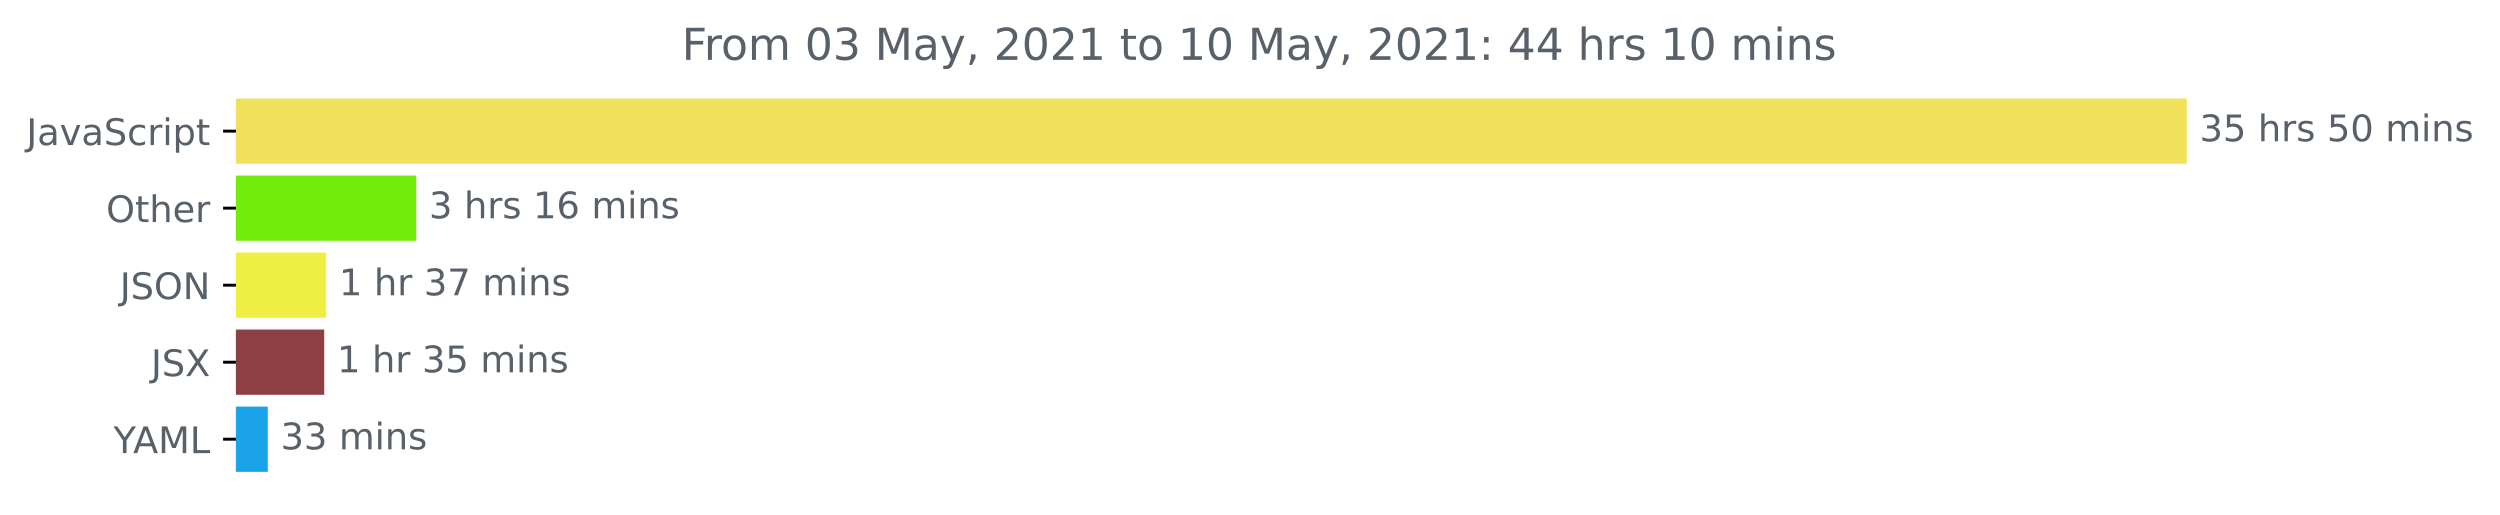
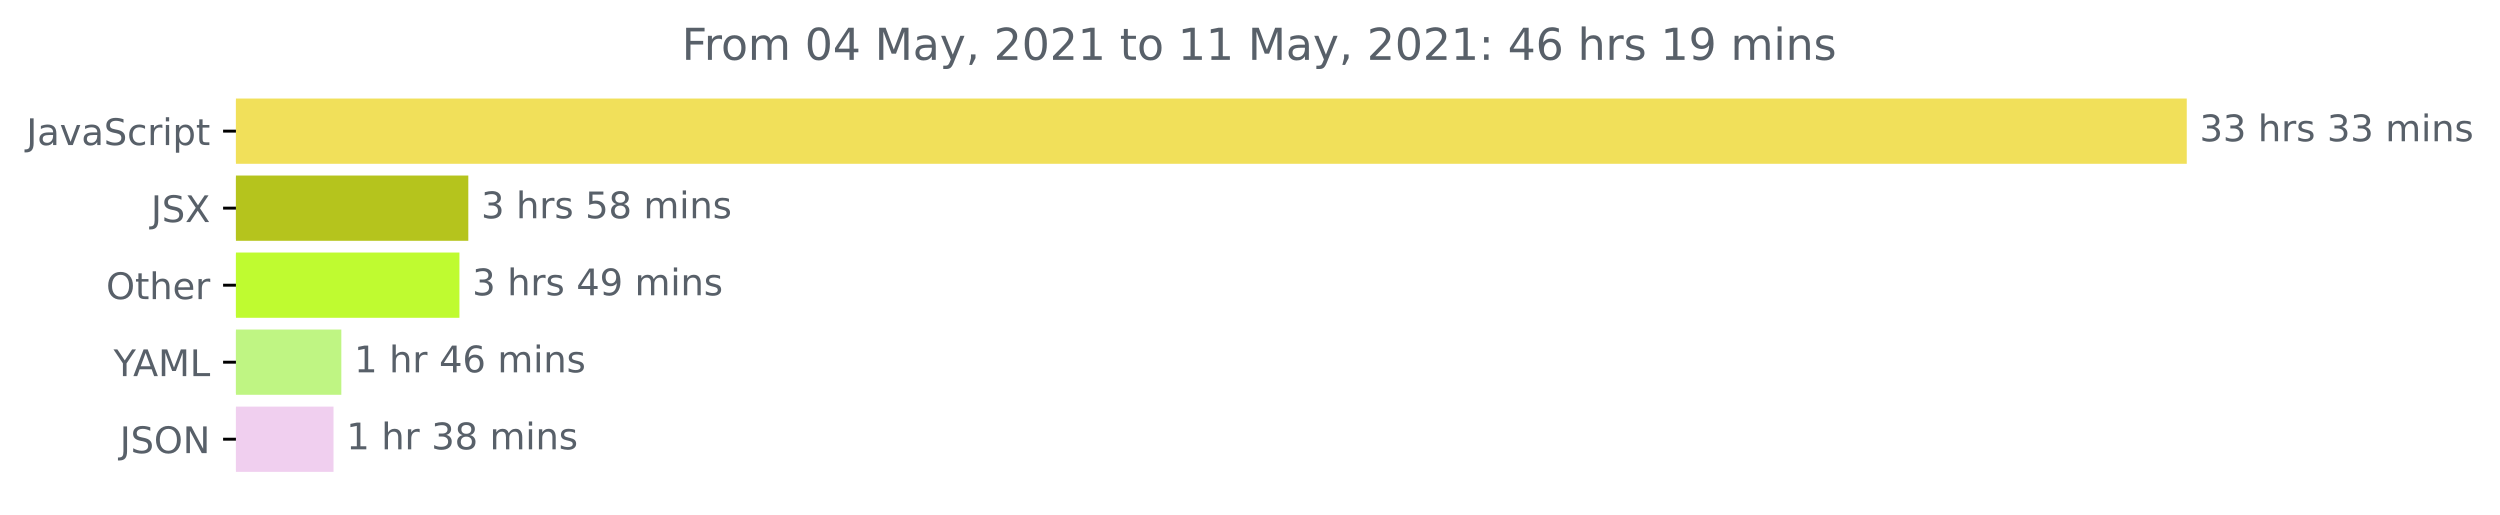
<svg xmlns="http://www.w3.org/2000/svg" xmlns:xlink="http://www.w3.org/1999/xlink" height="140.398pt" version="1.1" viewBox="0 0 681.666 140.398" width="681.666pt">
  <defs>
    <style type="text/css">*{stroke-linecap:butt;stroke-linejoin:round;}</style>
  </defs>
  <g id="figure_1">
    <g id="patch_1">
      <path d="M -0 140.398  L 681.666 140.398  L 681.666 0  L -0 0  z " style="fill:none;" />
    </g>
    <g id="axes_1">
      <g id="patch_2">
-         <path clip-path="url(#p0eec1c7dc6)" d="M 64.33 27.358  L 595.758 27.358  L 595.758 44.158  L 64.33 44.158  z " style="fill:#f1e05a;stroke:#f1e05a;stroke-linejoin:miter;" />
+         <path clip-path="url(#p07a462cf61)" d="M 64.33 27.358  L 595.758 27.358  L 595.758 44.158  L 64.33 44.158  z " style="fill:#f1e05a;stroke:#f1e05a;stroke-linejoin:miter;" />
      </g>
      <g id="patch_3">
-         <path clip-path="url(#p0eec1c7dc6)" d="M 64.33 48.358  L 112.987 48.358  L 112.987 65.158  L 64.33 65.158  z " style="fill:#70ed0b;stroke:#70ed0b;stroke-linejoin:miter;" />
+         <path clip-path="url(#p07a462cf61)" d="M 64.33 48.358  L 127.192 48.358  L 127.192 65.158  L 64.33 65.158  z " style="fill:#b5c41d;stroke:#b5c41d;stroke-linejoin:miter;" />
      </g>
      <g id="patch_4">
-         <path clip-path="url(#p0eec1c7dc6)" d="M 64.33 69.358  L 88.429 69.358  L 88.429 86.158  L 64.33 86.158  z " style="fill:#efef43;stroke:#efef43;stroke-linejoin:miter;" />
+         <path clip-path="url(#p07a462cf61)" d="M 64.33 69.358  L 124.771 69.358  L 124.771 86.158  L 64.33 86.158  z " style="fill:#bffb30;stroke:#bffb30;stroke-linejoin:miter;" />
      </g>
      <g id="patch_5">
-         <path clip-path="url(#p0eec1c7dc6)" d="M 64.33 90.358  L 87.905 90.358  L 87.905 107.158  L 64.33 107.158  z " style="fill:#8e3f43;stroke:#8e3f43;stroke-linejoin:miter;" />
+         <path clip-path="url(#p07a462cf61)" d="M 64.33 90.358  L 92.57 90.358  L 92.57 107.158  L 64.33 107.158  z " style="fill:#bff583;stroke:#bff583;stroke-linejoin:miter;" />
      </g>
      <g id="patch_6">
-         <path clip-path="url(#p0eec1c7dc6)" d="M 64.33 111.358  L 72.516 111.358  L 72.516 128.158  L 64.33 128.158  z " style="fill:#1aa3e8;stroke:#1aa3e8;stroke-linejoin:miter;" />
+         <path clip-path="url(#p07a462cf61)" d="M 64.33 111.358  L 90.443 111.358  L 90.443 128.158  L 64.33 128.158  z " style="fill:#f0cfef;stroke:#f0cfef;stroke-linejoin:miter;" />
      </g>
      <g id="matplotlib.axis_1" />
      <g id="matplotlib.axis_2">
        <g id="ytick_1">
          <g id="line2d_1">
            <defs>
-               <path d="M 0 0  L -3.5 0  " id="mb8366c0e44" style="stroke:#000000;stroke-width:0.8;" />
+               <path d="M 0 0  L -3.5 0  " id="m8882549e5c" style="stroke:#000000;stroke-width:0.8;" />
            </defs>
            <g>
-               <use style="stroke:#000000;stroke-width:0.8;" x="64.33" xlink:href="#mb8366c0e44" y="35.758" />
+               <use style="stroke:#000000;stroke-width:0.8;" x="64.33" xlink:href="#m8882549e5c" y="35.758" />
            </g>
          </g>
          <g id="text_1">
            <g style="fill:#586069;" transform="translate(7.2 39.55734)scale(0.1 -0.1)">
              <defs>
                <path d="M 628 4666  L 1259 4666  L 1259 325  Q 1259 -519 939 -900  Q 619 -1281 -91 -1281  L -331 -1281  L -331 -750  L -134 -750  Q 284 -750 456 -515  Q 628 -281 628 325  L 628 4666  z " id="DejaVuSans-4a" transform="scale(0.015625)" />
                <path d="M 2194 1759  Q 1497 1759 1228 1600  Q 959 1441 959 1056  Q 959 750 1161 570  Q 1363 391 1709 391  Q 2188 391 2477 730  Q 2766 1069 2766 1631  L 2766 1759  L 2194 1759  z M 3341 1997  L 3341 0  L 2766 0  L 2766 531  Q 2569 213 2275 61  Q 1981 -91 1556 -91  Q 1019 -91 701 211  Q 384 513 384 1019  Q 384 1609 779 1909  Q 1175 2209 1959 2209  L 2766 2209  L 2766 2266  Q 2766 2663 2505 2880  Q 2244 3097 1772 3097  Q 1472 3097 1187 3025  Q 903 2953 641 2809  L 641 3341  Q 956 3463 1253 3523  Q 1550 3584 1831 3584  Q 2591 3584 2966 3190  Q 3341 2797 3341 1997  z " id="DejaVuSans-61" transform="scale(0.015625)" />
                <path d="M 191 3500  L 800 3500  L 1894 563  L 2988 3500  L 3597 3500  L 2284 0  L 1503 0  L 191 3500  z " id="DejaVuSans-76" transform="scale(0.015625)" />
                <path d="M 3425 4513  L 3425 3897  Q 3066 4069 2747 4153  Q 2428 4238 2131 4238  Q 1616 4238 1336 4038  Q 1056 3838 1056 3469  Q 1056 3159 1242 3001  Q 1428 2844 1947 2747  L 2328 2669  Q 3034 2534 3370 2195  Q 3706 1856 3706 1288  Q 3706 609 3251 259  Q 2797 -91 1919 -91  Q 1588 -91 1214 -16  Q 841 59 441 206  L 441 856  Q 825 641 1194 531  Q 1563 422 1919 422  Q 2459 422 2753 634  Q 3047 847 3047 1241  Q 3047 1584 2836 1778  Q 2625 1972 2144 2069  L 1759 2144  Q 1053 2284 737 2584  Q 422 2884 422 3419  Q 422 4038 858 4394  Q 1294 4750 2059 4750  Q 2388 4750 2728 4690  Q 3069 4631 3425 4513  z " id="DejaVuSans-53" transform="scale(0.015625)" />
                <path d="M 3122 3366  L 3122 2828  Q 2878 2963 2633 3030  Q 2388 3097 2138 3097  Q 1578 3097 1268 2742  Q 959 2388 959 1747  Q 959 1106 1268 751  Q 1578 397 2138 397  Q 2388 397 2633 464  Q 2878 531 3122 666  L 3122 134  Q 2881 22 2623 -34  Q 2366 -91 2075 -91  Q 1284 -91 818 406  Q 353 903 353 1747  Q 353 2603 823 3093  Q 1294 3584 2113 3584  Q 2378 3584 2631 3529  Q 2884 3475 3122 3366  z " id="DejaVuSans-63" transform="scale(0.015625)" />
                <path d="M 2631 2963  Q 2534 3019 2420 3045  Q 2306 3072 2169 3072  Q 1681 3072 1420 2755  Q 1159 2438 1159 1844  L 1159 0  L 581 0  L 581 3500  L 1159 3500  L 1159 2956  Q 1341 3275 1631 3429  Q 1922 3584 2338 3584  Q 2397 3584 2469 3576  Q 2541 3569 2628 3553  L 2631 2963  z " id="DejaVuSans-72" transform="scale(0.015625)" />
                <path d="M 603 3500  L 1178 3500  L 1178 0  L 603 0  L 603 3500  z M 603 4863  L 1178 4863  L 1178 4134  L 603 4134  L 603 4863  z " id="DejaVuSans-69" transform="scale(0.015625)" />
                <path d="M 1159 525  L 1159 -1331  L 581 -1331  L 581 3500  L 1159 3500  L 1159 2969  Q 1341 3281 1617 3432  Q 1894 3584 2278 3584  Q 2916 3584 3314 3078  Q 3713 2572 3713 1747  Q 3713 922 3314 415  Q 2916 -91 2278 -91  Q 1894 -91 1617 61  Q 1341 213 1159 525  z M 3116 1747  Q 3116 2381 2855 2742  Q 2594 3103 2138 3103  Q 1681 3103 1420 2742  Q 1159 2381 1159 1747  Q 1159 1113 1420 752  Q 1681 391 2138 391  Q 2594 391 2855 752  Q 3116 1113 3116 1747  z " id="DejaVuSans-70" transform="scale(0.015625)" />
                <path d="M 1172 4494  L 1172 3500  L 2356 3500  L 2356 3053  L 1172 3053  L 1172 1153  Q 1172 725 1289 603  Q 1406 481 1766 481  L 2356 481  L 2356 0  L 1766 0  Q 1100 0 847 248  Q 594 497 594 1153  L 594 3053  L 172 3053  L 172 3500  L 594 3500  L 594 4494  L 1172 4494  z " id="DejaVuSans-74" transform="scale(0.015625)" />
              </defs>
              <use xlink:href="#DejaVuSans-4a" />
              <use x="29.492" xlink:href="#DejaVuSans-61" />
              <use x="90.771" xlink:href="#DejaVuSans-76" />
              <use x="149.951" xlink:href="#DejaVuSans-61" />
              <use x="211.23" xlink:href="#DejaVuSans-53" />
              <use x="274.707" xlink:href="#DejaVuSans-63" />
              <use x="329.688" xlink:href="#DejaVuSans-72" />
              <use x="370.801" xlink:href="#DejaVuSans-69" />
              <use x="398.584" xlink:href="#DejaVuSans-70" />
              <use x="462.061" xlink:href="#DejaVuSans-74" />
            </g>
          </g>
        </g>
        <g id="ytick_2">
          <g id="line2d_2">
            <g>
-               <use style="stroke:#000000;stroke-width:0.8;" x="64.33" xlink:href="#mb8366c0e44" y="56.758" />
+               <use style="stroke:#000000;stroke-width:0.8;" x="64.33" xlink:href="#m8882549e5c" y="56.758" />
            </g>
          </g>
          <g id="text_2">
-             <g style="fill:#586069;" transform="translate(28.93594 60.55734)scale(0.1 -0.1)">
+             <g style="fill:#586069;" transform="translate(41.18125 60.55734)scale(0.1 -0.1)">
+               <defs>
+                 <path d="M 403 4666  L 1081 4666  L 2241 2931  L 3406 4666  L 4084 4666  L 2584 2425  L 4184 0  L 3506 0  L 2194 1984  L 872 0  L 191 0  L 1856 2491  L 403 4666  z " id="DejaVuSans-58" transform="scale(0.015625)" />
+               </defs>
+               <use xlink:href="#DejaVuSans-4a" />
+               <use x="29.492" xlink:href="#DejaVuSans-53" />
+               <use x="92.969" xlink:href="#DejaVuSans-58" />
+             </g>
+           </g>
+         </g>
+         <g id="ytick_3">
+           <g id="line2d_3">
+             <g>
+               <use style="stroke:#000000;stroke-width:0.8;" x="64.33" xlink:href="#m8882549e5c" y="77.758" />
+             </g>
+           </g>
+           <g id="text_3">
+             <g style="fill:#586069;" transform="translate(28.93594 81.55734)scale(0.1 -0.1)">
              <defs>
                <path d="M 2522 4238  Q 1834 4238 1429 3725  Q 1025 3213 1025 2328  Q 1025 1447 1429 934  Q 1834 422 2522 422  Q 3209 422 3611 934  Q 4013 1447 4013 2328  Q 4013 3213 3611 3725  Q 3209 4238 2522 4238  z M 2522 4750  Q 3503 4750 4090 4092  Q 4678 3434 4678 2328  Q 4678 1225 4090 567  Q 3503 -91 2522 -91  Q 1538 -91 948 565  Q 359 1222 359 2328  Q 359 3434 948 4092  Q 1538 4750 2522 4750  z " id="DejaVuSans-4f" transform="scale(0.015625)" />
                <path d="M 3513 2113  L 3513 0  L 2938 0  L 2938 2094  Q 2938 2591 2744 2837  Q 2550 3084 2163 3084  Q 1697 3084 1428 2787  Q 1159 2491 1159 1978  L 1159 0  L 581 0  L 581 4863  L 1159 4863  L 1159 2956  Q 1366 3272 1645 3428  Q 1925 3584 2291 3584  Q 2894 3584 3203 3211  Q 3513 2838 3513 2113  z " id="DejaVuSans-68" transform="scale(0.015625)" />
                <path d="M 3597 1894  L 3597 1613  L 953 1613  Q 991 1019 1311 708  Q 1631 397 2203 397  Q 2534 397 2845 478  Q 3156 559 3463 722  L 3463 178  Q 3153 47 2828 -22  Q 2503 -91 2169 -91  Q 1331 -91 842 396  Q 353 884 353 1716  Q 353 2575 817 3079  Q 1281 3584 2069 3584  Q 2775 3584 3186 3129  Q 3597 2675 3597 1894  z M 3022 2063  Q 3016 2534 2758 2815  Q 2500 3097 2075 3097  Q 1594 3097 1305 2825  Q 1016 2553 972 2059  L 3022 2063  z " id="DejaVuSans-65" transform="scale(0.015625)" />
              </defs>
              <use xlink:href="#DejaVuSans-4f" />
              <use x="78.711" xlink:href="#DejaVuSans-74" />
              <use x="117.92" xlink:href="#DejaVuSans-68" />
              <use x="181.299" xlink:href="#DejaVuSans-65" />
              <use x="242.822" xlink:href="#DejaVuSans-72" />
            </g>
          </g>
        </g>
-         <g id="ytick_3">
-           <g id="line2d_3">
-             <g>
-               <use style="stroke:#000000;stroke-width:0.8;" x="64.33" xlink:href="#mb8366c0e44" y="77.758" />
-             </g>
-           </g>
-           <g id="text_3">
-             <g style="fill:#586069;" transform="translate(32.67813 81.55734)scale(0.1 -0.1)">
+         <g id="ytick_4">
+           <g id="line2d_4">
+             <g>
+               <use style="stroke:#000000;stroke-width:0.8;" x="64.33" xlink:href="#m8882549e5c" y="98.758" />
+             </g>
+           </g>
+           <g id="text_4">
+             <g style="fill:#586069;" transform="translate(30.95625 102.5573)scale(0.1 -0.1)">
+               <defs>
+                 <path d="M -13 4666  L 666 4666  L 1959 2747  L 3244 4666  L 3922 4666  L 2272 2222  L 2272 0  L 1638 0  L 1638 2222  L -13 4666  z " id="DejaVuSans-59" transform="scale(0.015625)" />
+                 <path d="M 2188 4044  L 1331 1722  L 3047 1722  L 2188 4044  z M 1831 4666  L 2547 4666  L 4325 0  L 3669 0  L 3244 1197  L 1141 1197  L 716 0  L 50 0  L 1831 4666  z " id="DejaVuSans-41" transform="scale(0.015625)" />
+                 <path d="M 628 4666  L 1569 4666  L 2759 1491  L 3956 4666  L 4897 4666  L 4897 0  L 4281 0  L 4281 4097  L 3078 897  L 2444 897  L 1241 4097  L 1241 0  L 628 0  L 628 4666  z " id="DejaVuSans-4d" transform="scale(0.015625)" />
+                 <path d="M 628 4666  L 1259 4666  L 1259 531  L 3531 531  L 3531 0  L 628 0  L 628 4666  z " id="DejaVuSans-4c" transform="scale(0.015625)" />
+               </defs>
+               <use xlink:href="#DejaVuSans-59" />
+               <use x="53.334" xlink:href="#DejaVuSans-41" />
+               <use x="121.742" xlink:href="#DejaVuSans-4d" />
+               <use x="208.021" xlink:href="#DejaVuSans-4c" />
+             </g>
+           </g>
+         </g>
+         <g id="ytick_5">
+           <g id="line2d_5">
+             <g>
+               <use style="stroke:#000000;stroke-width:0.8;" x="64.33" xlink:href="#m8882549e5c" y="119.758" />
+             </g>
+           </g>
+           <g id="text_5">
+             <g style="fill:#586069;" transform="translate(32.67813 123.5573)scale(0.1 -0.1)">
              <defs>
                <path d="M 628 4666  L 1478 4666  L 3547 763  L 3547 4666  L 4159 4666  L 4159 0  L 3309 0  L 1241 3903  L 1241 0  L 628 0  L 628 4666  z " id="DejaVuSans-4e" transform="scale(0.015625)" />
              </defs>
              <use xlink:href="#DejaVuSans-4a" />
              <use x="29.492" xlink:href="#DejaVuSans-53" />
              <use x="92.969" xlink:href="#DejaVuSans-4f" />
              <use x="171.68" xlink:href="#DejaVuSans-4e" />
            </g>
          </g>
        </g>
-         <g id="ytick_4">
-           <g id="line2d_4">
-             <g>
-               <use style="stroke:#000000;stroke-width:0.8;" x="64.33" xlink:href="#mb8366c0e44" y="98.758" />
-             </g>
-           </g>
-           <g id="text_4">
-             <g style="fill:#586069;" transform="translate(41.18125 102.5573)scale(0.1 -0.1)">
-               <defs>
-                 <path d="M 403 4666  L 1081 4666  L 2241 2931  L 3406 4666  L 4084 4666  L 2584 2425  L 4184 0  L 3506 0  L 2194 1984  L 872 0  L 191 0  L 1856 2491  L 403 4666  z " id="DejaVuSans-58" transform="scale(0.015625)" />
-               </defs>
-               <use xlink:href="#DejaVuSans-4a" />
-               <use x="29.492" xlink:href="#DejaVuSans-53" />
-               <use x="92.969" xlink:href="#DejaVuSans-58" />
-             </g>
-           </g>
-         </g>
-         <g id="ytick_5">
-           <g id="line2d_5">
-             <g>
-               <use style="stroke:#000000;stroke-width:0.8;" x="64.33" xlink:href="#mb8366c0e44" y="119.758" />
-             </g>
-           </g>
-           <g id="text_5">
-             <g style="fill:#586069;" transform="translate(30.95625 123.5573)scale(0.1 -0.1)">
-               <defs>
-                 <path d="M -13 4666  L 666 4666  L 1959 2747  L 3244 4666  L 3922 4666  L 2272 2222  L 2272 0  L 1638 0  L 1638 2222  L -13 4666  z " id="DejaVuSans-59" transform="scale(0.015625)" />
-                 <path d="M 2188 4044  L 1331 1722  L 3047 1722  L 2188 4044  z M 1831 4666  L 2547 4666  L 4325 0  L 3669 0  L 3244 1197  L 1141 1197  L 716 0  L 50 0  L 1831 4666  z " id="DejaVuSans-41" transform="scale(0.015625)" />
-                 <path d="M 628 4666  L 1569 4666  L 2759 1491  L 3956 4666  L 4897 4666  L 4897 0  L 4281 0  L 4281 4097  L 3078 897  L 2444 897  L 1241 4097  L 1241 0  L 628 0  L 628 4666  z " id="DejaVuSans-4d" transform="scale(0.015625)" />
-                 <path d="M 628 4666  L 1259 4666  L 1259 531  L 3531 531  L 3531 0  L 628 0  L 628 4666  z " id="DejaVuSans-4c" transform="scale(0.015625)" />
-               </defs>
-               <use xlink:href="#DejaVuSans-59" />
-               <use x="53.334" xlink:href="#DejaVuSans-41" />
-               <use x="121.742" xlink:href="#DejaVuSans-4d" />
-               <use x="208.021" xlink:href="#DejaVuSans-4c" />
-             </g>
-           </g>
-         </g>
      </g>
      <g id="text_6">
        <g style="fill:#586069;" transform="translate(599.7583 38.5175)scale(0.1 -0.1)">
          <defs>
            <path d="M 2597 2516  Q 3050 2419 3304 2112  Q 3559 1806 3559 1356  Q 3559 666 3084 287  Q 2609 -91 1734 -91  Q 1441 -91 1130 -33  Q 819 25 488 141  L 488 750  Q 750 597 1062 519  Q 1375 441 1716 441  Q 2309 441 2620 675  Q 2931 909 2931 1356  Q 2931 1769 2642 2001  Q 2353 2234 1838 2234  L 1294 2234  L 1294 2753  L 1863 2753  Q 2328 2753 2575 2939  Q 2822 3125 2822 3475  Q 2822 3834 2567 4026  Q 2313 4219 1838 4219  Q 1578 4219 1281 4162  Q 984 4106 628 3988  L 628 4550  Q 988 4650 1302 4700  Q 1616 4750 1894 4750  Q 2613 4750 3031 4423  Q 3450 4097 3450 3541  Q 3450 3153 3228 2886  Q 3006 2619 2597 2516  z " id="DejaVuSans-33" transform="scale(0.015625)" />
-             <path d="M 691 4666  L 3169 4666  L 3169 4134  L 1269 4134  L 1269 2991  Q 1406 3038 1543 3061  Q 1681 3084 1819 3084  Q 2600 3084 3056 2656  Q 3513 2228 3513 1497  Q 3513 744 3044 326  Q 2575 -91 1722 -91  Q 1428 -91 1123 -41  Q 819 9 494 109  L 494 744  Q 775 591 1075 516  Q 1375 441 1709 441  Q 2250 441 2565 725  Q 2881 1009 2881 1497  Q 2881 1984 2565 2268  Q 2250 2553 1709 2553  Q 1456 2553 1204 2497  Q 953 2441 691 2322  L 691 4666  z " id="DejaVuSans-35" transform="scale(0.015625)" />
            <path id="DejaVuSans-20" transform="scale(0.015625)" />
            <path d="M 2834 3397  L 2834 2853  Q 2591 2978 2328 3040  Q 2066 3103 1784 3103  Q 1356 3103 1142 2972  Q 928 2841 928 2578  Q 928 2378 1081 2264  Q 1234 2150 1697 2047  L 1894 2003  Q 2506 1872 2764 1633  Q 3022 1394 3022 966  Q 3022 478 2636 193  Q 2250 -91 1575 -91  Q 1294 -91 989 -36  Q 684 19 347 128  L 347 722  Q 666 556 975 473  Q 1284 391 1588 391  Q 1994 391 2212 530  Q 2431 669 2431 922  Q 2431 1156 2273 1281  Q 2116 1406 1581 1522  L 1381 1569  Q 847 1681 609 1914  Q 372 2147 372 2553  Q 372 3047 722 3315  Q 1072 3584 1716 3584  Q 2034 3584 2315 3537  Q 2597 3491 2834 3397  z " id="DejaVuSans-73" transform="scale(0.015625)" />
-             <path d="M 2034 4250  Q 1547 4250 1301 3770  Q 1056 3291 1056 2328  Q 1056 1369 1301 889  Q 1547 409 2034 409  Q 2525 409 2770 889  Q 3016 1369 3016 2328  Q 3016 3291 2770 3770  Q 2525 4250 2034 4250  z M 2034 4750  Q 2819 4750 3233 4129  Q 3647 3509 3647 2328  Q 3647 1150 3233 529  Q 2819 -91 2034 -91  Q 1250 -91 836 529  Q 422 1150 422 2328  Q 422 3509 836 4129  Q 1250 4750 2034 4750  z " id="DejaVuSans-30" transform="scale(0.015625)" />
            <path d="M 3328 2828  Q 3544 3216 3844 3400  Q 4144 3584 4550 3584  Q 5097 3584 5394 3201  Q 5691 2819 5691 2113  L 5691 0  L 5113 0  L 5113 2094  Q 5113 2597 4934 2840  Q 4756 3084 4391 3084  Q 3944 3084 3684 2787  Q 3425 2491 3425 1978  L 3425 0  L 2847 0  L 2847 2094  Q 2847 2600 2669 2842  Q 2491 3084 2119 3084  Q 1678 3084 1418 2786  Q 1159 2488 1159 1978  L 1159 0  L 581 0  L 581 3500  L 1159 3500  L 1159 2956  Q 1356 3278 1631 3431  Q 1906 3584 2284 3584  Q 2666 3584 2933 3390  Q 3200 3197 3328 2828  z " id="DejaVuSans-6d" transform="scale(0.015625)" />
            <path d="M 3513 2113  L 3513 0  L 2938 0  L 2938 2094  Q 2938 2591 2744 2837  Q 2550 3084 2163 3084  Q 1697 3084 1428 2787  Q 1159 2491 1159 1978  L 1159 0  L 581 0  L 581 3500  L 1159 3500  L 1159 2956  Q 1366 3272 1645 3428  Q 1925 3584 2291 3584  Q 2894 3584 3203 3211  Q 3513 2838 3513 2113  z " id="DejaVuSans-6e" transform="scale(0.015625)" />
          </defs>
          <use xlink:href="#DejaVuSans-33" />
-           <use x="63.623" xlink:href="#DejaVuSans-35" />
+           <use x="63.623" xlink:href="#DejaVuSans-33" />
          <use x="127.246" xlink:href="#DejaVuSans-20" />
          <use x="159.033" xlink:href="#DejaVuSans-68" />
          <use x="222.412" xlink:href="#DejaVuSans-72" />
          <use x="263.525" xlink:href="#DejaVuSans-73" />
          <use x="315.625" xlink:href="#DejaVuSans-20" />
-           <use x="347.412" xlink:href="#DejaVuSans-35" />
-           <use x="411.035" xlink:href="#DejaVuSans-30" />
+           <use x="347.412" xlink:href="#DejaVuSans-33" />
+           <use x="411.035" xlink:href="#DejaVuSans-33" />
          <use x="474.658" xlink:href="#DejaVuSans-20" />
          <use x="506.445" xlink:href="#DejaVuSans-6d" />
          <use x="603.857" xlink:href="#DejaVuSans-69" />
          <use x="631.641" xlink:href="#DejaVuSans-6e" />
          <use x="695.02" xlink:href="#DejaVuSans-73" />
        </g>
      </g>
      <g id="text_7">
-         <g style="fill:#586069;" transform="translate(116.9867 59.5175)scale(0.1 -0.1)">
-           <defs>
-             <path d="M 794 531  L 1825 531  L 1825 4091  L 703 3866  L 703 4441  L 1819 4666  L 2450 4666  L 2450 531  L 3481 531  L 3481 0  L 794 0  L 794 531  z " id="DejaVuSans-31" transform="scale(0.015625)" />
-             <path d="M 2113 2584  Q 1688 2584 1439 2293  Q 1191 2003 1191 1497  Q 1191 994 1439 701  Q 1688 409 2113 409  Q 2538 409 2786 701  Q 3034 994 3034 1497  Q 3034 2003 2786 2293  Q 2538 2584 2113 2584  z M 3366 4563  L 3366 3988  Q 3128 4100 2886 4159  Q 2644 4219 2406 4219  Q 1781 4219 1451 3797  Q 1122 3375 1075 2522  Q 1259 2794 1537 2939  Q 1816 3084 2150 3084  Q 2853 3084 3261 2657  Q 3669 2231 3669 1497  Q 3669 778 3244 343  Q 2819 -91 2113 -91  Q 1303 -91 875 529  Q 447 1150 447 2328  Q 447 3434 972 4092  Q 1497 4750 2381 4750  Q 2619 4750 2861 4703  Q 3103 4656 3366 4563  z " id="DejaVuSans-36" transform="scale(0.015625)" />
+         <g style="fill:#586069;" transform="translate(131.1916 59.5175)scale(0.1 -0.1)">
+           <defs>
+             <path d="M 691 4666  L 3169 4666  L 3169 4134  L 1269 4134  L 1269 2991  Q 1406 3038 1543 3061  Q 1681 3084 1819 3084  Q 2600 3084 3056 2656  Q 3513 2228 3513 1497  Q 3513 744 3044 326  Q 2575 -91 1722 -91  Q 1428 -91 1123 -41  Q 819 9 494 109  L 494 744  Q 775 591 1075 516  Q 1375 441 1709 441  Q 2250 441 2565 725  Q 2881 1009 2881 1497  Q 2881 1984 2565 2268  Q 2250 2553 1709 2553  Q 1456 2553 1204 2497  Q 953 2441 691 2322  L 691 4666  z " id="DejaVuSans-35" transform="scale(0.015625)" />
+             <path d="M 2034 2216  Q 1584 2216 1326 1975  Q 1069 1734 1069 1313  Q 1069 891 1326 650  Q 1584 409 2034 409  Q 2484 409 2743 651  Q 3003 894 3003 1313  Q 3003 1734 2745 1975  Q 2488 2216 2034 2216  z M 1403 2484  Q 997 2584 770 2862  Q 544 3141 544 3541  Q 544 4100 942 4425  Q 1341 4750 2034 4750  Q 2731 4750 3128 4425  Q 3525 4100 3525 3541  Q 3525 3141 3298 2862  Q 3072 2584 2669 2484  Q 3125 2378 3379 2068  Q 3634 1759 3634 1313  Q 3634 634 3220 271  Q 2806 -91 2034 -91  Q 1263 -91 848 271  Q 434 634 434 1313  Q 434 1759 690 2068  Q 947 2378 1403 2484  z M 1172 3481  Q 1172 3119 1398 2916  Q 1625 2713 2034 2713  Q 2441 2713 2670 2916  Q 2900 3119 2900 3481  Q 2900 3844 2670 4047  Q 2441 4250 2034 4250  Q 1625 4250 1398 4047  Q 1172 3844 1172 3481  z " id="DejaVuSans-38" transform="scale(0.015625)" />
          </defs>
          <use xlink:href="#DejaVuSans-33" />
          <use x="63.623" xlink:href="#DejaVuSans-20" />
          <use x="95.41" xlink:href="#DejaVuSans-68" />
          <use x="158.789" xlink:href="#DejaVuSans-72" />
          <use x="199.902" xlink:href="#DejaVuSans-73" />
          <use x="252.002" xlink:href="#DejaVuSans-20" />
-           <use x="283.789" xlink:href="#DejaVuSans-31" />
-           <use x="347.412" xlink:href="#DejaVuSans-36" />
+           <use x="283.789" xlink:href="#DejaVuSans-35" />
+           <use x="347.412" xlink:href="#DejaVuSans-38" />
          <use x="411.035" xlink:href="#DejaVuSans-20" />
          <use x="442.822" xlink:href="#DejaVuSans-6d" />
          <use x="540.234" xlink:href="#DejaVuSans-69" />
          <use x="568.018" xlink:href="#DejaVuSans-6e" />
          <use x="631.396" xlink:href="#DejaVuSans-73" />
        </g>
      </g>
      <g id="text_8">
-         <g style="fill:#586069;" transform="translate(92.42897 80.5175)scale(0.1 -0.1)">
-           <defs>
-             <path d="M 525 4666  L 3525 4666  L 3525 4397  L 1831 0  L 1172 0  L 2766 4134  L 525 4134  L 525 4666  z " id="DejaVuSans-37" transform="scale(0.015625)" />
-           </defs>
+         <g style="fill:#586069;" transform="translate(128.771 80.5175)scale(0.1 -0.1)">
+           <defs>
+             <path d="M 2419 4116  L 825 1625  L 2419 1625  L 2419 4116  z M 2253 4666  L 3047 4666  L 3047 1625  L 3713 1625  L 3713 1100  L 3047 1100  L 3047 0  L 2419 0  L 2419 1100  L 313 1100  L 313 1709  L 2253 4666  z " id="DejaVuSans-34" transform="scale(0.015625)" />
+             <path d="M 703 97  L 703 672  Q 941 559 1184 500  Q 1428 441 1663 441  Q 2288 441 2617 861  Q 2947 1281 2994 2138  Q 2813 1869 2534 1725  Q 2256 1581 1919 1581  Q 1219 1581 811 2004  Q 403 2428 403 3163  Q 403 3881 828 4315  Q 1253 4750 1959 4750  Q 2769 4750 3195 4129  Q 3622 3509 3622 2328  Q 3622 1225 3098 567  Q 2575 -91 1691 -91  Q 1453 -91 1209 -44  Q 966 3 703 97  z M 1959 2075  Q 2384 2075 2632 2365  Q 2881 2656 2881 3163  Q 2881 3666 2632 3958  Q 2384 4250 1959 4250  Q 1534 4250 1286 3958  Q 1038 3666 1038 3163  Q 1038 2656 1286 2365  Q 1534 2075 1959 2075  z " id="DejaVuSans-39" transform="scale(0.015625)" />
+           </defs>
+           <use xlink:href="#DejaVuSans-33" />
+           <use x="63.623" xlink:href="#DejaVuSans-20" />
+           <use x="95.41" xlink:href="#DejaVuSans-68" />
+           <use x="158.789" xlink:href="#DejaVuSans-72" />
+           <use x="199.902" xlink:href="#DejaVuSans-73" />
+           <use x="252.002" xlink:href="#DejaVuSans-20" />
+           <use x="283.789" xlink:href="#DejaVuSans-34" />
+           <use x="347.412" xlink:href="#DejaVuSans-39" />
+           <use x="411.035" xlink:href="#DejaVuSans-20" />
+           <use x="442.822" xlink:href="#DejaVuSans-6d" />
+           <use x="540.234" xlink:href="#DejaVuSans-69" />
+           <use x="568.018" xlink:href="#DejaVuSans-6e" />
+           <use x="631.396" xlink:href="#DejaVuSans-73" />
+         </g>
+       </g>
+       <g id="text_9">
+         <g style="fill:#586069;" transform="translate(96.56985 101.5175)scale(0.1 -0.1)">
+           <defs>
+             <path d="M 794 531  L 1825 531  L 1825 4091  L 703 3866  L 703 4441  L 1819 4666  L 2450 4666  L 2450 531  L 3481 531  L 3481 0  L 794 0  L 794 531  z " id="DejaVuSans-31" transform="scale(0.015625)" />
+             <path d="M 2113 2584  Q 1688 2584 1439 2293  Q 1191 2003 1191 1497  Q 1191 994 1439 701  Q 1688 409 2113 409  Q 2538 409 2786 701  Q 3034 994 3034 1497  Q 3034 2003 2786 2293  Q 2538 2584 2113 2584  z M 3366 4563  L 3366 3988  Q 3128 4100 2886 4159  Q 2644 4219 2406 4219  Q 1781 4219 1451 3797  Q 1122 3375 1075 2522  Q 1259 2794 1537 2939  Q 1816 3084 2150 3084  Q 2853 3084 3261 2657  Q 3669 2231 3669 1497  Q 3669 778 3244 343  Q 2819 -91 2113 -91  Q 1303 -91 875 529  Q 447 1150 447 2328  Q 447 3434 972 4092  Q 1497 4750 2381 4750  Q 2619 4750 2861 4703  Q 3103 4656 3366 4563  z " id="DejaVuSans-36" transform="scale(0.015625)" />
+           </defs>
+           <use xlink:href="#DejaVuSans-31" />
+           <use x="63.623" xlink:href="#DejaVuSans-20" />
+           <use x="95.41" xlink:href="#DejaVuSans-68" />
+           <use x="158.789" xlink:href="#DejaVuSans-72" />
+           <use x="199.902" xlink:href="#DejaVuSans-20" />
+           <use x="231.689" xlink:href="#DejaVuSans-34" />
+           <use x="295.312" xlink:href="#DejaVuSans-36" />
+           <use x="358.936" xlink:href="#DejaVuSans-20" />
+           <use x="390.723" xlink:href="#DejaVuSans-6d" />
+           <use x="488.135" xlink:href="#DejaVuSans-69" />
+           <use x="515.918" xlink:href="#DejaVuSans-6e" />
+           <use x="579.297" xlink:href="#DejaVuSans-73" />
+         </g>
+       </g>
+       <g id="text_10">
+         <g style="fill:#586069;" transform="translate(94.44267 122.5175)scale(0.1 -0.1)">
          <use xlink:href="#DejaVuSans-31" />
          <use x="63.623" xlink:href="#DejaVuSans-20" />
          <use x="95.41" xlink:href="#DejaVuSans-68" />
          <use x="158.789" xlink:href="#DejaVuSans-72" />
          <use x="199.902" xlink:href="#DejaVuSans-20" />
          <use x="231.689" xlink:href="#DejaVuSans-33" />
-           <use x="295.312" xlink:href="#DejaVuSans-37" />
+           <use x="295.312" xlink:href="#DejaVuSans-38" />
          <use x="358.936" xlink:href="#DejaVuSans-20" />
          <use x="390.723" xlink:href="#DejaVuSans-6d" />
          <use x="488.135" xlink:href="#DejaVuSans-69" />
          <use x="515.918" xlink:href="#DejaVuSans-6e" />
          <use x="579.297" xlink:href="#DejaVuSans-73" />
        </g>
      </g>
-       <g id="text_9">
-         <g style="fill:#586069;" transform="translate(91.90508 101.5175)scale(0.1 -0.1)">
-           <use xlink:href="#DejaVuSans-31" />
-           <use x="63.623" xlink:href="#DejaVuSans-20" />
-           <use x="95.41" xlink:href="#DejaVuSans-68" />
-           <use x="158.789" xlink:href="#DejaVuSans-72" />
-           <use x="199.902" xlink:href="#DejaVuSans-20" />
-           <use x="231.689" xlink:href="#DejaVuSans-33" />
-           <use x="295.312" xlink:href="#DejaVuSans-35" />
-           <use x="358.936" xlink:href="#DejaVuSans-20" />
-           <use x="390.723" xlink:href="#DejaVuSans-6d" />
-           <use x="488.135" xlink:href="#DejaVuSans-69" />
-           <use x="515.918" xlink:href="#DejaVuSans-6e" />
-           <use x="579.297" xlink:href="#DejaVuSans-73" />
-         </g>
-       </g>
-       <g id="text_10">
-         <g style="fill:#586069;" transform="translate(76.51559 122.5175)scale(0.1 -0.1)">
-           <use xlink:href="#DejaVuSans-33" />
-           <use x="63.623" xlink:href="#DejaVuSans-33" />
-           <use x="127.246" xlink:href="#DejaVuSans-20" />
-           <use x="159.033" xlink:href="#DejaVuSans-6d" />
-           <use x="256.445" xlink:href="#DejaVuSans-69" />
-           <use x="284.229" xlink:href="#DejaVuSans-6e" />
-           <use x="347.607" xlink:href="#DejaVuSans-73" />
-         </g>
-       </g>
      <g id="text_11">
        <g style="fill:#586069;" transform="translate(185.9084 16.31812)scale(0.12 -0.12)">
          <defs>
            <path d="M 628 4666  L 3309 4666  L 3309 4134  L 1259 4134  L 1259 2759  L 3109 2759  L 3109 2228  L 1259 2228  L 1259 0  L 628 0  L 628 4666  z " id="DejaVuSans-46" transform="scale(0.015625)" />
            <path d="M 1959 3097  Q 1497 3097 1228 2736  Q 959 2375 959 1747  Q 959 1119 1226 758  Q 1494 397 1959 397  Q 2419 397 2687 759  Q 2956 1122 2956 1747  Q 2956 2369 2687 2733  Q 2419 3097 1959 3097  z M 1959 3584  Q 2709 3584 3137 3096  Q 3566 2609 3566 1747  Q 3566 888 3137 398  Q 2709 -91 1959 -91  Q 1206 -91 779 398  Q 353 888 353 1747  Q 353 2609 779 3096  Q 1206 3584 1959 3584  z " id="DejaVuSans-6f" transform="scale(0.015625)" />
+             <path d="M 2034 4250  Q 1547 4250 1301 3770  Q 1056 3291 1056 2328  Q 1056 1369 1301 889  Q 1547 409 2034 409  Q 2525 409 2770 889  Q 3016 1369 3016 2328  Q 3016 3291 2770 3770  Q 2525 4250 2034 4250  z M 2034 4750  Q 2819 4750 3233 4129  Q 3647 3509 3647 2328  Q 3647 1150 3233 529  Q 2819 -91 2034 -91  Q 1250 -91 836 529  Q 422 1150 422 2328  Q 422 3509 836 4129  Q 1250 4750 2034 4750  z " id="DejaVuSans-30" transform="scale(0.015625)" />
            <path d="M 2059 -325  Q 1816 -950 1584 -1140  Q 1353 -1331 966 -1331  L 506 -1331  L 506 -850  L 844 -850  Q 1081 -850 1212 -737  Q 1344 -625 1503 -206  L 1606 56  L 191 3500  L 800 3500  L 1894 763  L 2988 3500  L 3597 3500  L 2059 -325  z " id="DejaVuSans-79" transform="scale(0.015625)" />
            <path d="M 750 794  L 1409 794  L 1409 256  L 897 -744  L 494 -744  L 750 256  L 750 794  z " id="DejaVuSans-2c" transform="scale(0.015625)" />
            <path d="M 1228 531  L 3431 531  L 3431 0  L 469 0  L 469 531  Q 828 903 1448 1529  Q 2069 2156 2228 2338  Q 2531 2678 2651 2914  Q 2772 3150 2772 3378  Q 2772 3750 2511 3984  Q 2250 4219 1831 4219  Q 1534 4219 1204 4116  Q 875 4013 500 3803  L 500 4441  Q 881 4594 1212 4672  Q 1544 4750 1819 4750  Q 2544 4750 2975 4387  Q 3406 4025 3406 3419  Q 3406 3131 3298 2873  Q 3191 2616 2906 2266  Q 2828 2175 2409 1742  Q 1991 1309 1228 531  z " id="DejaVuSans-32" transform="scale(0.015625)" />
            <path d="M 750 794  L 1409 794  L 1409 0  L 750 0  L 750 794  z M 750 3309  L 1409 3309  L 1409 2516  L 750 2516  L 750 3309  z " id="DejaVuSans-3a" transform="scale(0.015625)" />
-             <path d="M 2419 4116  L 825 1625  L 2419 1625  L 2419 4116  z M 2253 4666  L 3047 4666  L 3047 1625  L 3713 1625  L 3713 1100  L 3047 1100  L 3047 0  L 2419 0  L 2419 1100  L 313 1100  L 313 1709  L 2253 4666  z " id="DejaVuSans-34" transform="scale(0.015625)" />
          </defs>
          <use xlink:href="#DejaVuSans-46" />
          <use x="50.27" xlink:href="#DejaVuSans-72" />
          <use x="89.133" xlink:href="#DejaVuSans-6f" />
          <use x="150.314" xlink:href="#DejaVuSans-6d" />
          <use x="247.727" xlink:href="#DejaVuSans-20" />
          <use x="279.514" xlink:href="#DejaVuSans-30" />
-           <use x="343.137" xlink:href="#DejaVuSans-33" />
+           <use x="343.137" xlink:href="#DejaVuSans-34" />
          <use x="406.76" xlink:href="#DejaVuSans-20" />
          <use x="438.547" xlink:href="#DejaVuSans-4d" />
          <use x="524.826" xlink:href="#DejaVuSans-61" />
          <use x="586.105" xlink:href="#DejaVuSans-79" />
          <use x="645.285" xlink:href="#DejaVuSans-2c" />
          <use x="677.072" xlink:href="#DejaVuSans-20" />
          <use x="708.859" xlink:href="#DejaVuSans-32" />
          <use x="772.482" xlink:href="#DejaVuSans-30" />
          <use x="836.105" xlink:href="#DejaVuSans-32" />
          <use x="899.729" xlink:href="#DejaVuSans-31" />
          <use x="963.352" xlink:href="#DejaVuSans-20" />
          <use x="995.139" xlink:href="#DejaVuSans-74" />
          <use x="1034.348" xlink:href="#DejaVuSans-6f" />
          <use x="1095.529" xlink:href="#DejaVuSans-20" />
          <use x="1127.316" xlink:href="#DejaVuSans-31" />
-           <use x="1190.939" xlink:href="#DejaVuSans-30" />
+           <use x="1190.939" xlink:href="#DejaVuSans-31" />
          <use x="1254.562" xlink:href="#DejaVuSans-20" />
          <use x="1286.35" xlink:href="#DejaVuSans-4d" />
          <use x="1372.629" xlink:href="#DejaVuSans-61" />
          <use x="1433.908" xlink:href="#DejaVuSans-79" />
          <use x="1493.088" xlink:href="#DejaVuSans-2c" />
          <use x="1524.875" xlink:href="#DejaVuSans-20" />
          <use x="1556.662" xlink:href="#DejaVuSans-32" />
          <use x="1620.285" xlink:href="#DejaVuSans-30" />
          <use x="1683.908" xlink:href="#DejaVuSans-32" />
          <use x="1747.531" xlink:href="#DejaVuSans-31" />
          <use x="1811.154" xlink:href="#DejaVuSans-3a" />
          <use x="1844.846" xlink:href="#DejaVuSans-20" />
          <use x="1876.633" xlink:href="#DejaVuSans-34" />
-           <use x="1940.256" xlink:href="#DejaVuSans-34" />
+           <use x="1940.256" xlink:href="#DejaVuSans-36" />
          <use x="2003.879" xlink:href="#DejaVuSans-20" />
          <use x="2035.666" xlink:href="#DejaVuSans-68" />
          <use x="2099.045" xlink:href="#DejaVuSans-72" />
          <use x="2140.158" xlink:href="#DejaVuSans-73" />
          <use x="2192.258" xlink:href="#DejaVuSans-20" />
          <use x="2224.045" xlink:href="#DejaVuSans-31" />
-           <use x="2287.668" xlink:href="#DejaVuSans-30" />
+           <use x="2287.668" xlink:href="#DejaVuSans-39" />
          <use x="2351.291" xlink:href="#DejaVuSans-20" />
          <use x="2383.078" xlink:href="#DejaVuSans-6d" />
          <use x="2480.49" xlink:href="#DejaVuSans-69" />
          <use x="2508.273" xlink:href="#DejaVuSans-6e" />
          <use x="2571.652" xlink:href="#DejaVuSans-73" />
        </g>
      </g>
    </g>
  </g>
  <defs>
-     <clipPath id="p0eec1c7dc6">
+     <clipPath id="p07a462cf61">
      <rect height="110.88" width="558" x="64.33" y="22.318" />
    </clipPath>
  </defs>
</svg>
